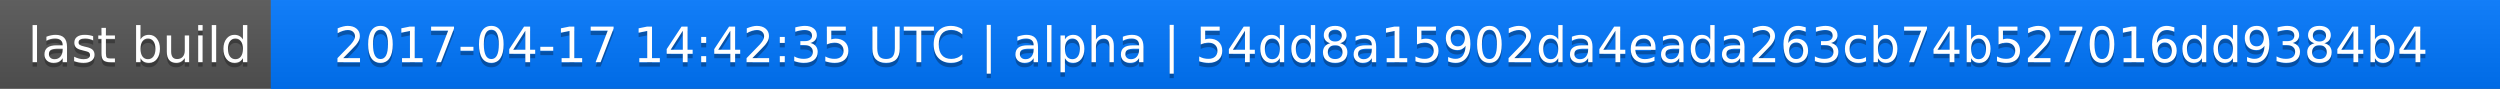
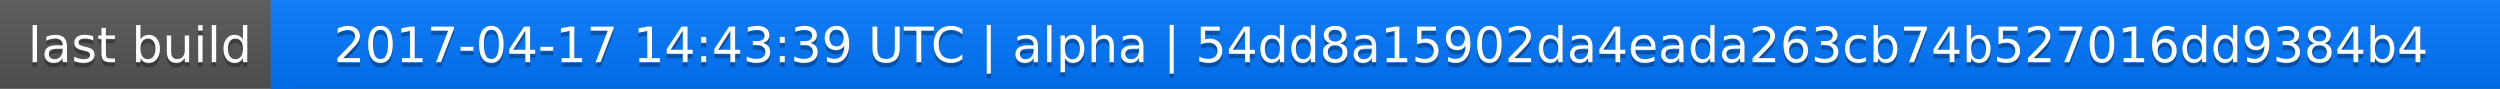
<svg xmlns="http://www.w3.org/2000/svg" width="563" height="20">
  <linearGradient id="a" x2="0" y2="100%">
    <stop offset="0" stop-color="#bbb" stop-opacity=".1" />
    <stop offset="1" stop-opacity=".1" />
  </linearGradient>
  <rect rx="0" width="563" height="20" fill="#555" />
  <rect rx="0" x="61" width="502" height="20" fill="#07f" />
  <path fill="#07f" d="M61 0h4v20h-4z" />
  <rect rx="0" width="563" height="20" fill="url(#a)" />
  <g fill="#fff" text-anchor="middle" font-family="DejaVu Sans,Verdana,Geneva,sans-serif" font-size="11">
    <text x="31.5" y="15" fill="#010101" fill-opacity=".3">last build</text>
    <text x="31.5" y="14">last build</text>
-     <text x="311" y="15" fill="#010101" fill-opacity=".3">2017-04-17 14:42:35 UTC | alpha | 54dd8a15902da4eada263cb74b527016dd9384b4</text>
-     <text x="311" y="14">2017-04-17 14:42:35 UTC | alpha | 54dd8a15902da4eada263cb74b527016dd9384b4</text>
+     <text x="311" y="15" fill="#010101" fill-opacity=".3">2017-04-17 14:43:39 UTC | alpha | 54dd8a15902da4eada263cb74b527016dd9384b4</text>
+     <text x="311" y="14">2017-04-17 14:43:39 UTC | alpha | 54dd8a15902da4eada263cb74b527016dd9384b4</text>
  </g>
</svg>
